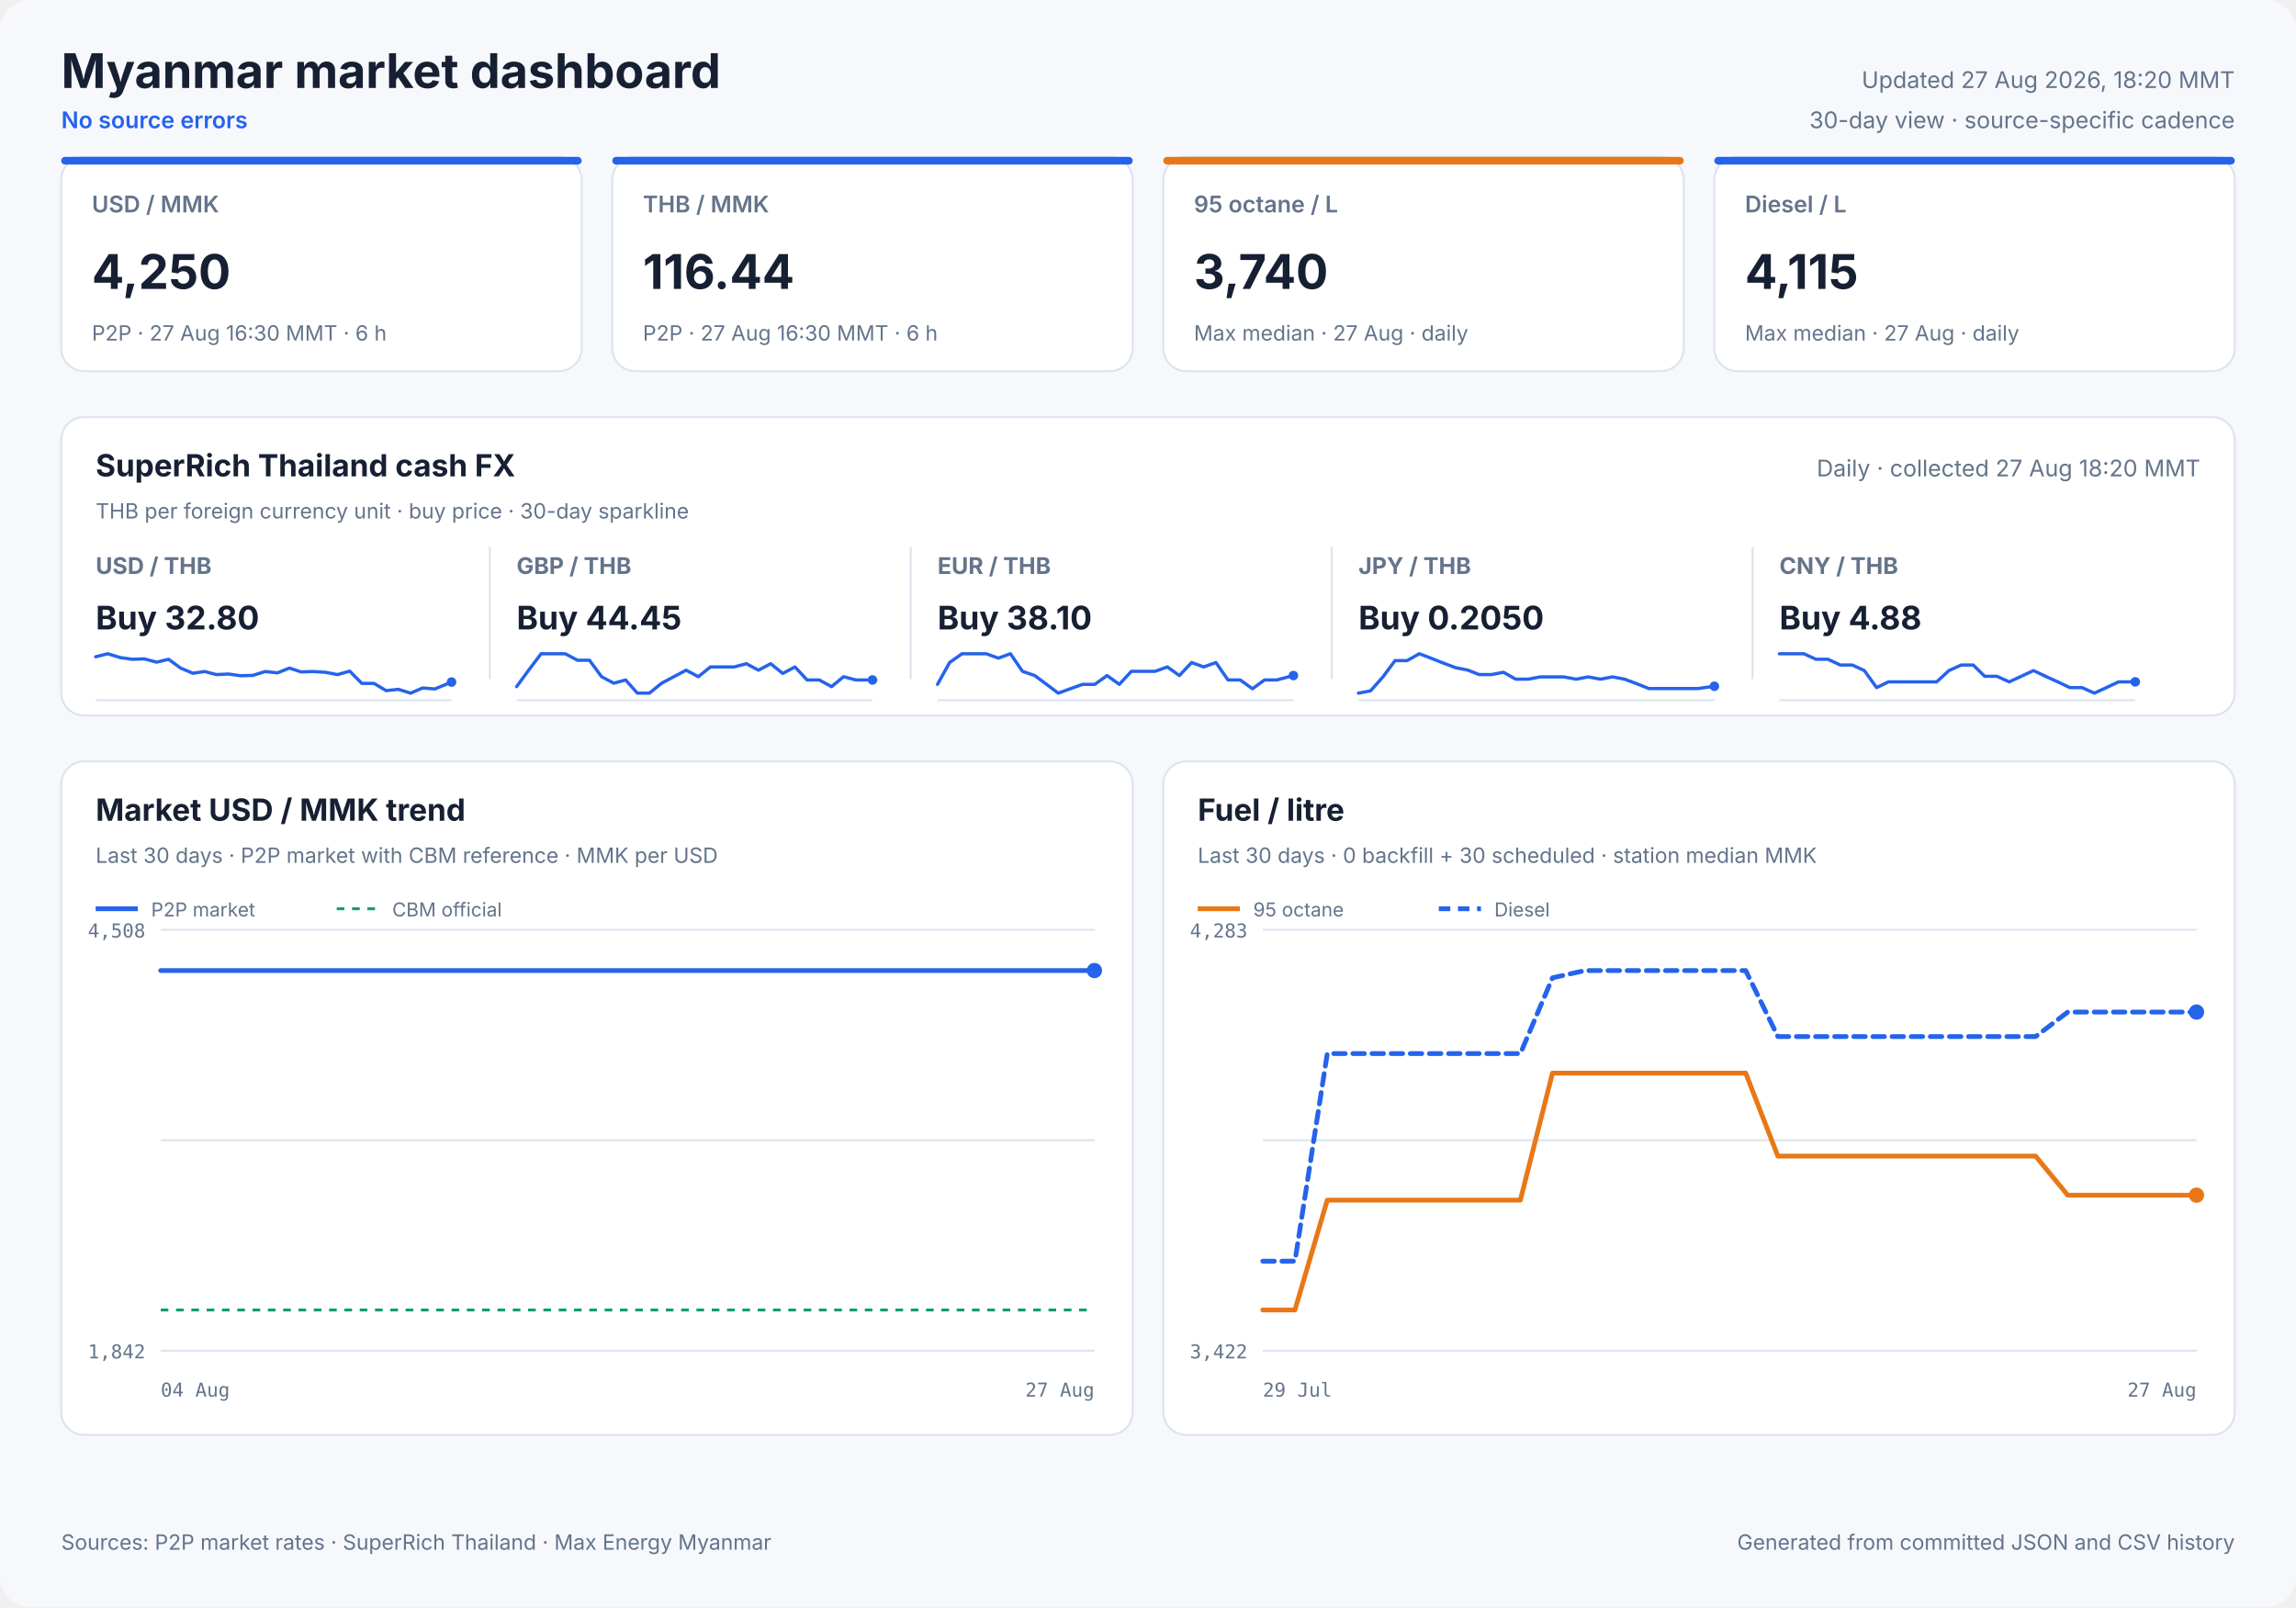
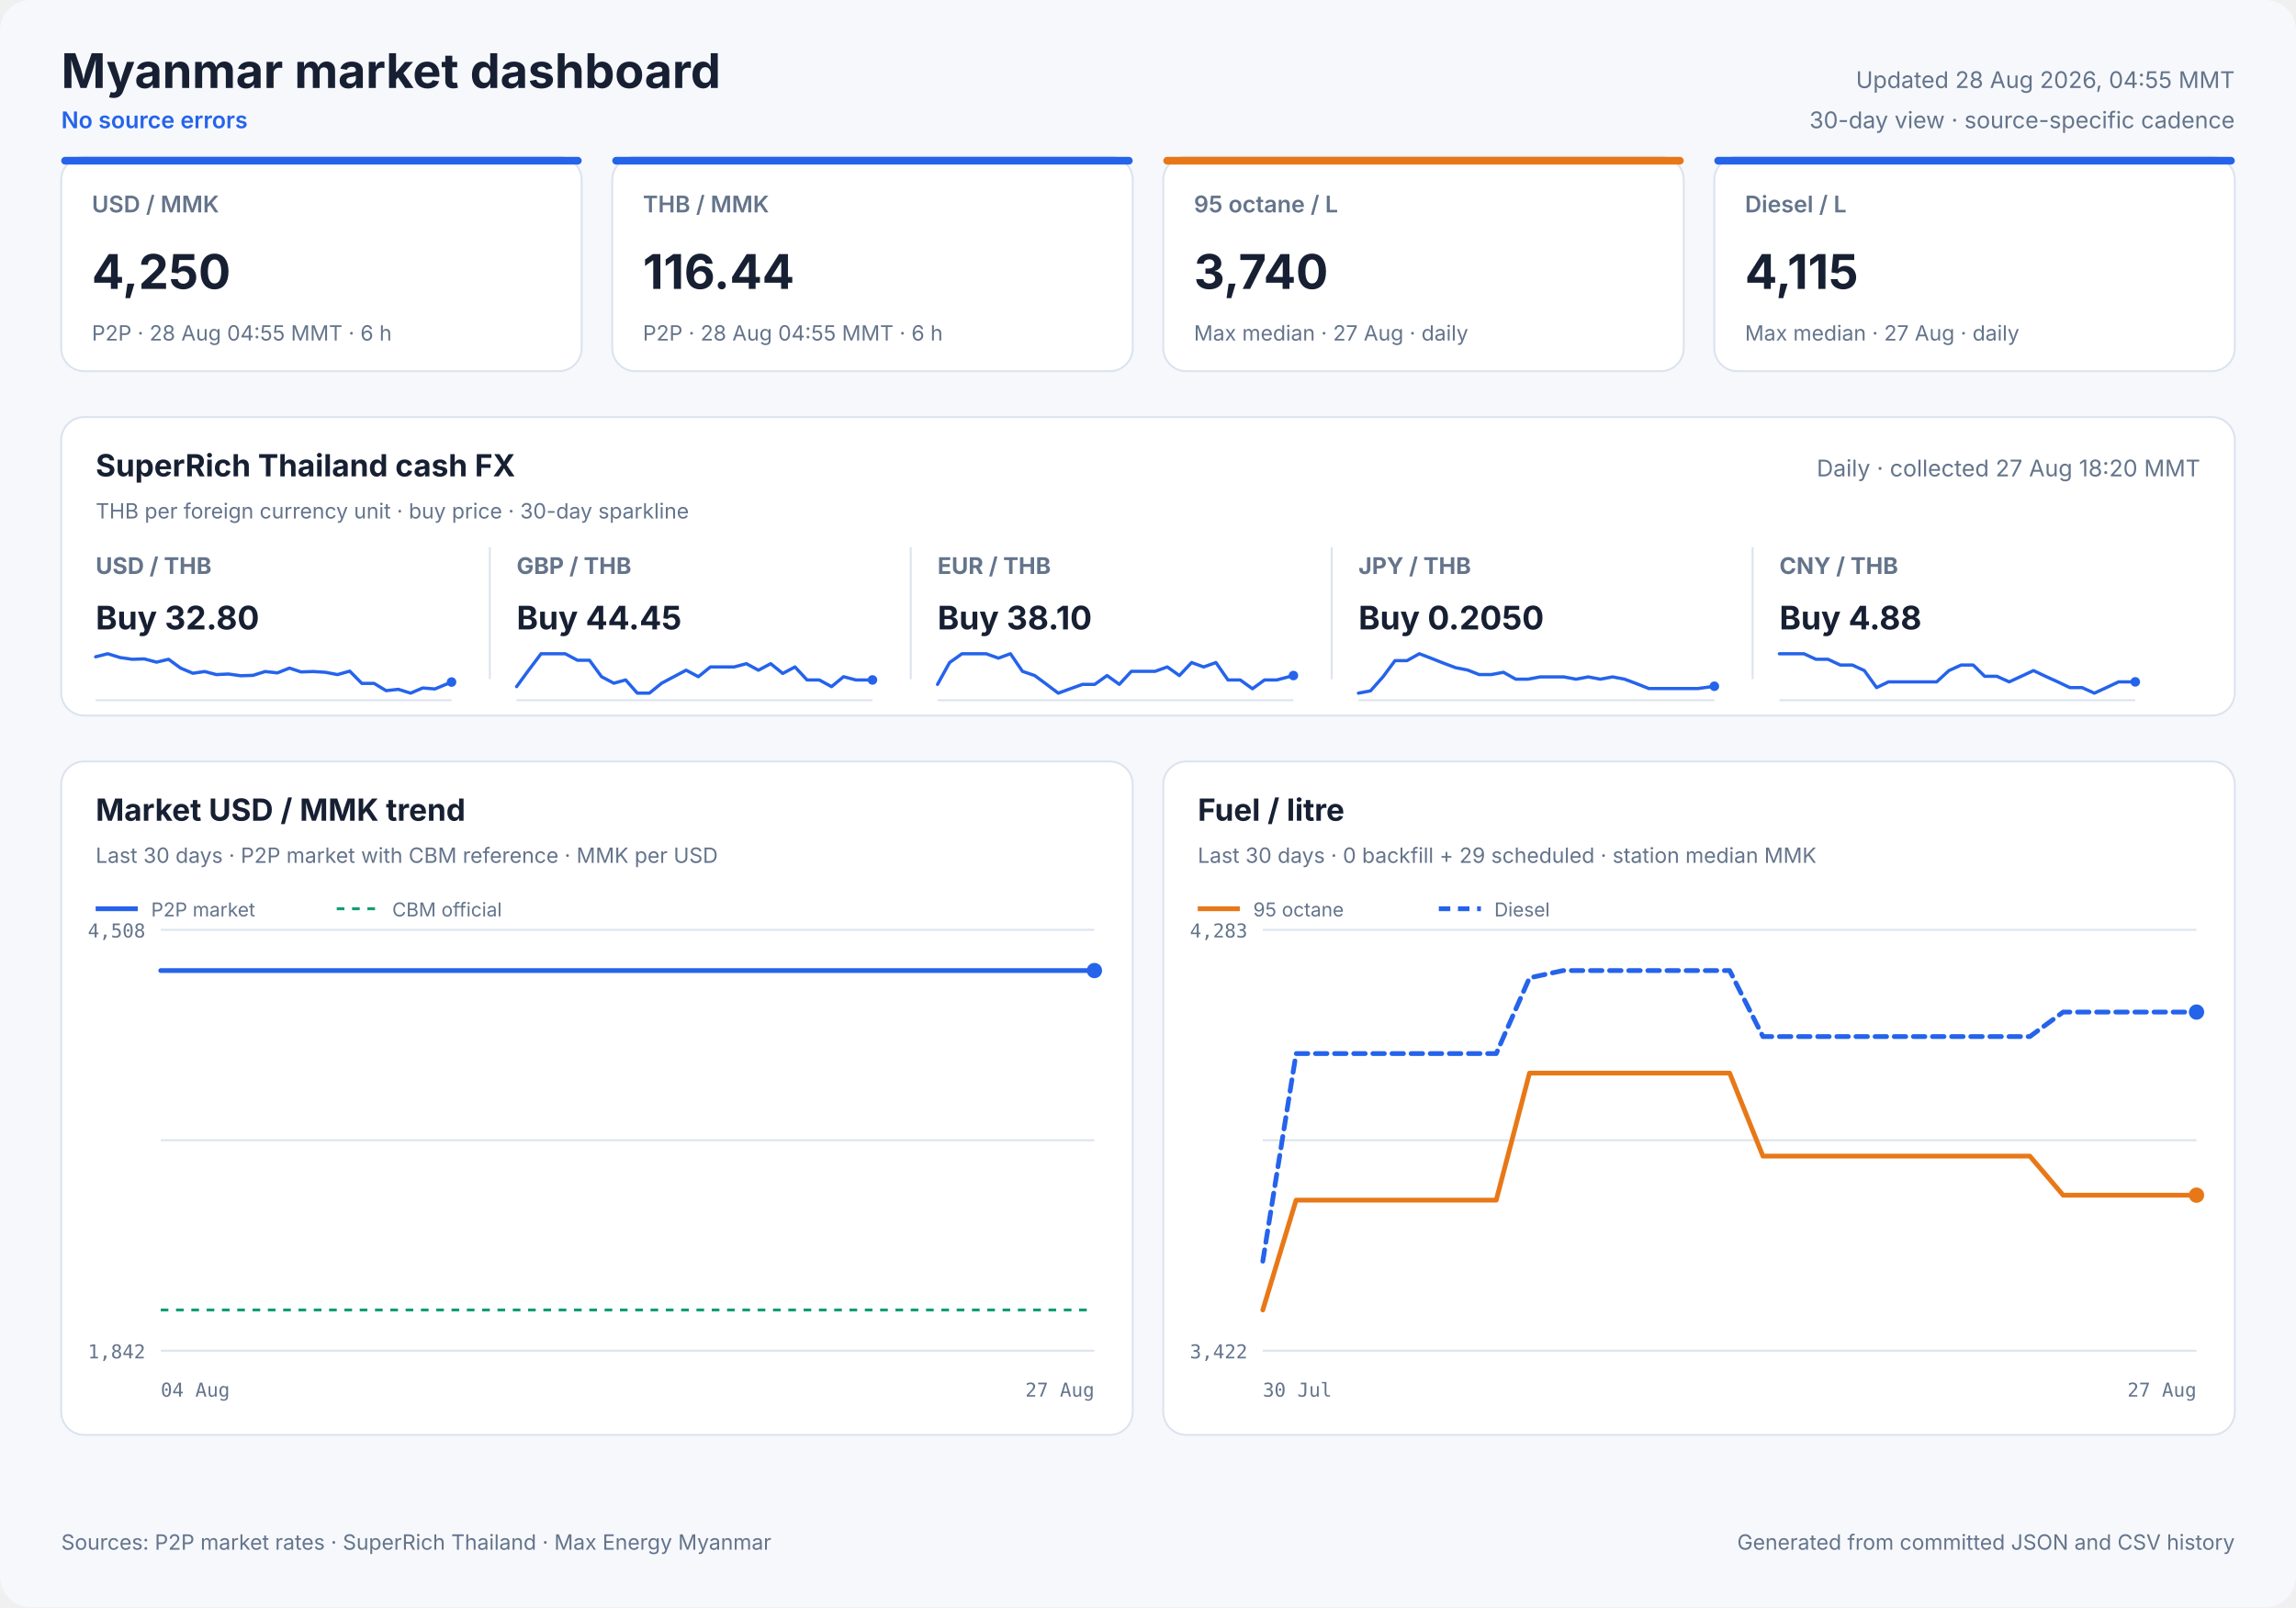
<svg xmlns="http://www.w3.org/2000/svg" width="1200" height="840" viewBox="0 0 1200 840" role="img">
  <style>
            text { font-family: Inter, ui-sans-serif, system-ui, -apple-system, sans-serif; fill: #172033; }
            .panel { fill: #ffffff; stroke: #dbe3ef; stroke-width: 1; }
            .title { font-size: 25px; font-weight: 700; }
            .freshness { font-size: 12px; fill: #64748b; }
            .status { font-size: 12px; fill: #2563eb; font-weight: 600; }
            .card-label { font-size: 12px; fill: #64748b; font-weight: 600; }
            .card-value { font-size: 25px; font-weight: 700; }
            .card-note { font-size: 11px; fill: #64748b; }
            .cash-pair { font-size: 12px; fill: #64748b; font-weight: 650; }
            .cash-value { font-size: 17px; font-weight: 700; }
            .cash-note { font-size: 11px; fill: #64748b; }
            .sparkline { stroke: #2563eb; stroke-width: 1.7; stroke-linecap: round; stroke-linejoin: round; }
            .sparkline-dot { fill: #2563eb; }
            .sparkline-baseline { stroke: #dbe3ef; stroke-width: 1; }
            .cash-sparkline-empty { font-size: 12px; fill: #94a3b8; }
            .panel-title { font-size: 16px; font-weight: 700; }
            .panel-subtitle { font-size: 11px; fill: #64748b; }
            .empty-title { font-size: 16px; font-weight: 650; fill: #64748b; }
            .empty-note { font-size: 12px; fill: #94a3b8; }
            .axis { font-size: 10px; fill: #64748b; font-family: ui-monospace, SFMono-Regular, monospace; }
            .legend { font-size: 10px; fill: #64748b; }
            .grid { stroke: #dbe3ef; stroke-width: 1; }
            .footer { font-size: 11px; fill: #64748b; }
        </style>
  <rect width="1200" height="840" rx="16" fill="#f6f8fc" />
  <text x="32" y="46" class="title" text-anchor="start">Myanmar market dashboard</text>
  <text x="32" y="67" class="status" text-anchor="start">No source errors</text>
-   <text x="1168" y="46" class="freshness" text-anchor="end">Updated 27 Aug 2026, 18:20 MMT</text>
+   <text x="1168" y="46" class="freshness" text-anchor="end">Updated 28 Aug 2026, 04:55 MMT</text>
  <text x="1168" y="67" class="freshness" text-anchor="end">30-day view · source-specific cadence</text>
  <rect x="32" y="82" width="272" height="112" rx="12" class="panel" />
  <rect x="32" y="82" width="272" height="4" rx="2" fill="#2563eb" />
  <text x="48" y="111" class="card-label" text-anchor="start">USD / MMK</text>
  <text x="48" y="151" class="card-value" text-anchor="start">4,250</text>
-   <text x="48" y="178" class="card-note" text-anchor="start">P2P · 27 Aug 16:30 MMT · 6 h</text>
+   <text x="48" y="178" class="card-note" text-anchor="start">P2P · 28 Aug 04:55 MMT · 6 h</text>
  <rect x="320" y="82" width="272" height="112" rx="12" class="panel" />
  <rect x="320" y="82" width="272" height="4" rx="2" fill="#2563eb" />
  <text x="336" y="111" class="card-label" text-anchor="start">THB / MMK</text>
  <text x="336" y="151" class="card-value" text-anchor="start">116.44</text>
-   <text x="336" y="178" class="card-note" text-anchor="start">P2P · 27 Aug 16:30 MMT · 6 h</text>
+   <text x="336" y="178" class="card-note" text-anchor="start">P2P · 28 Aug 04:55 MMT · 6 h</text>
  <rect x="608" y="82" width="272" height="112" rx="12" class="panel" />
  <rect x="608" y="82" width="272" height="4" rx="2" fill="#e87817" />
  <text x="624" y="111" class="card-label" text-anchor="start">95 octane / L</text>
  <text x="624" y="151" class="card-value" text-anchor="start">3,740</text>
  <text x="624" y="178" class="card-note" text-anchor="start">Max median · 27 Aug · daily</text>
  <rect x="896" y="82" width="272" height="112" rx="12" class="panel" />
  <rect x="896" y="82" width="272" height="4" rx="2" fill="#2563eb" />
  <text x="912" y="111" class="card-label" text-anchor="start">Diesel / L</text>
  <text x="912" y="151" class="card-value" text-anchor="start">4,115</text>
  <text x="912" y="178" class="card-note" text-anchor="start">Max median · 27 Aug · daily</text>
  <rect x="32" y="218" width="1136" height="156" rx="12" class="panel" />
  <text x="50" y="249" class="panel-title" text-anchor="start">SuperRich Thailand cash FX</text>
  <text x="50" y="271" class="panel-subtitle" text-anchor="start">THB per foreign currency unit · buy price · 30-day sparkline</text>
  <text x="1150" y="249" class="freshness" text-anchor="end">Daily · collected 27 Aug 18:20 MMT</text>
  <text x="50" y="300" class="cash-pair" text-anchor="start">USD / THB</text>
  <text x="50" y="329" class="cash-value" text-anchor="start">Buy 32.80</text>
  <line x1="50" y1="366.0" x2="236" y2="366.0" class="sparkline-baseline" />
  <polyline points="50.0,343.3 56.3,341.7 62.8,343.7 69.1,344.6 75.4,344.4 81.8,346.1 88.1,344.6 94.4,349.2 100.8,351.9 107.0,351.0 113.1,352.6 119.4,352.3 125.8,353.2 132.2,353.0 138.6,351.0 145.0,351.7 151.3,349.2 157.3,351.2 163.7,351.0 170.1,351.4 176.4,352.6 182.8,350.8 189.1,357.2 195.5,357.2 201.8,361.0 208.2,360.3 214.6,362.3 220.9,359.6 227.3,360.1 236.0,356.5" fill="none" class="sparkline" />
  <circle cx="236.0" cy="356.5" r="2.5" class="sparkline-dot" />
  <line x1="256" y1="286" x2="256" y2="355" class="grid" />
  <text x="270" y="300" class="cash-pair" text-anchor="start">GBP / THB</text>
  <text x="270" y="329" class="cash-value" text-anchor="start">Buy 44.45</text>
  <line x1="270" y1="366.0" x2="456" y2="366.0" class="sparkline-baseline" />
  <polyline points="270.0,358.9 276.3,350.3 282.8,341.7 289.1,341.7 295.4,341.7 301.8,345.1 308.1,345.1 314.4,353.7 320.8,357.1 327.0,355.4 333.1,362.3 339.4,362.3 345.8,357.1 352.2,353.7 358.6,350.3 365.0,353.7 371.3,348.6 377.3,348.6 383.7,348.6 390.1,346.9 396.4,350.3 402.8,346.9 409.1,352.0 415.5,348.6 421.8,355.4 428.2,355.4 434.6,358.9 440.9,353.7 447.3,355.4 456.0,355.4" fill="none" class="sparkline" />
  <circle cx="456.0" cy="355.4" r="2.5" class="sparkline-dot" />
  <line x1="476" y1="286" x2="476" y2="355" class="grid" />
  <text x="490" y="300" class="cash-pair" text-anchor="start">EUR / THB</text>
  <text x="490" y="329" class="cash-value" text-anchor="start">Buy 38.10</text>
  <line x1="490" y1="366.0" x2="676" y2="366.0" class="sparkline-baseline" />
  <polyline points="490.0,357.7 496.3,346.3 502.8,341.7 509.1,341.7 515.4,341.7 521.8,344.0 528.1,341.7 534.4,350.9 540.8,353.1 547.0,357.7 553.1,362.3 559.4,360.0 565.8,357.7 572.2,357.7 578.6,353.1 585.0,357.7 591.3,350.9 597.3,350.9 603.7,350.9 610.1,348.6 616.4,353.1 622.8,346.3 629.1,348.6 635.5,346.3 641.8,355.4 648.2,355.4 654.6,360.0 660.9,355.4 667.3,355.4 676.0,353.1" fill="none" class="sparkline" />
  <circle cx="676.0" cy="353.1" r="2.5" class="sparkline-dot" />
  <line x1="696" y1="286" x2="696" y2="355" class="grid" />
  <text x="710" y="300" class="cash-pair" text-anchor="start">JPY / THB</text>
  <text x="710" y="329" class="cash-value" text-anchor="start">Buy 0.2050</text>
  <line x1="710" y1="366.0" x2="896" y2="366.0" class="sparkline-baseline" />
  <polyline points="710.0,362.3 716.3,361.1 722.8,353.8 729.1,345.3 735.4,345.3 741.8,341.7 748.1,344.1 754.4,346.6 760.8,349.0 767.0,350.2 773.1,352.6 779.4,352.6 785.8,351.4 792.2,355.0 798.6,355.0 805.0,353.8 811.3,353.8 817.3,353.8 823.7,355.0 830.1,353.8 836.4,355.0 842.8,353.8 849.1,355.0 855.5,357.4 861.8,359.9 868.2,359.9 874.6,359.9 880.9,359.9 887.3,359.9 896.0,358.7" fill="none" class="sparkline" />
  <circle cx="896.0" cy="358.7" r="2.5" class="sparkline-dot" />
  <line x1="916" y1="286" x2="916" y2="355" class="grid" />
  <text x="930" y="300" class="cash-pair" text-anchor="start">CNY / THB</text>
  <text x="930" y="329" class="cash-value" text-anchor="start">Buy 4.88</text>
  <line x1="930" y1="366.0" x2="1116" y2="366.0" class="sparkline-baseline" />
  <polyline points="930.0,341.7 936.3,341.7 942.8,341.7 949.1,344.6 955.4,344.6 961.8,347.6 968.1,347.6 974.4,350.5 980.8,359.4 987.0,356.4 993.1,356.4 999.4,356.4 1005.8,356.4 1012.2,356.4 1018.6,350.5 1025.0,347.6 1031.3,347.6 1037.3,353.5 1043.7,353.5 1050.1,356.4 1056.4,353.5 1062.8,350.5 1069.1,353.5 1075.5,356.4 1081.8,359.4 1088.2,359.4 1094.6,362.3 1100.9,359.4 1107.3,356.4 1116.0,356.4" fill="none" class="sparkline" />
  <circle cx="1116.0" cy="356.4" r="2.5" class="sparkline-dot" />
  <rect x="32" y="398" width="560" height="352" rx="12" class="panel" />
  <text x="50" y="429" class="panel-title" text-anchor="start">Market USD / MMK trend</text>
  <text x="50" y="451" class="panel-subtitle" text-anchor="start">Last 30 days · P2P market with CBM reference · MMK per USD</text>
  <line x1="84" y1="486.0" x2="572" y2="486.0" class="grid" />
  <line x1="84" y1="596.0" x2="572" y2="596.0" class="grid" />
  <line x1="84" y1="706.0" x2="572" y2="706.0" class="grid" />
  <text x="76" y="490" class="axis" text-anchor="end">4,508</text>
  <text x="76" y="710" class="axis" text-anchor="end">1,842</text>
  <text x="84" y="730" class="axis" text-anchor="start">04 Aug</text>
  <text x="572" y="730" class="axis" text-anchor="end">27 Aug</text>
  <line x1="84" y1="684.7" x2="572" y2="684.7" stroke="#0f9d75" stroke-width="1.5" stroke-dasharray="4 4" />
-   <polyline points="84.0,507.3 88.7,507.3 95.5,507.3 100.5,507.3 105.3,507.3 110.1,507.3 117.0,507.3 121.9,507.3 126.7,507.3 135.3,507.3 138.1,507.3 142.0,507.3 147.3,507.3 152.4,507.3 158.6,507.3 163.1,507.3 168.4,507.3 173.5,507.3 180.1,507.3 184.5,507.3 189.8,507.3 194.9,507.3 201.6,507.3 206.5,507.3 211.6,507.3 216.6,507.3 222.9,507.3 227.5,507.3 233.0,507.3 244.7,507.3 249.1,507.3 254.4,507.3 259.5,507.3 266.2,507.3 270.6,507.3 275.8,507.3 280.8,507.3 287.6,507.3 291.9,507.3 297.2,507.3 302.1,507.3 307.9,507.3 312.5,507.3 317.9,507.3 323.1,507.3 329.5,507.3 334.0,507.3 339.3,507.3 344.5,507.3 350.8,507.3 355.7,507.3 360.8,507.3 366.1,507.3 372.2,507.3 376.9,507.3 382.3,507.3 387.4,507.3 393.6,507.3 398.3,507.3 403.7,507.3 408.8,507.3 415.0,507.3 419.7,507.3 425.1,507.3 430.3,507.3 436.5,507.3 441.1,507.3 446.5,507.3 451.6,507.3 457.8,507.3 462.4,507.3 467.7,507.3 472.9,507.3 479.3,507.3 483.8,507.3 489.2,507.3 494.3,507.3 500.7,507.3 505.6,507.3 510.9,507.3 515.9,507.3 522.0,507.3 526.7,507.3 532.1,507.3 537.3,507.3 543.5,507.3 548.1,507.3 553.7,507.3 559.7,507.3 572.0,507.3" fill="none" stroke="#2563eb" stroke-width="2.5" stroke-linecap="round" stroke-linejoin="round" />
+   <polyline points="84.0,507.3 88.6,507.3 95.3,507.3 100.1,507.3 104.9,507.3 109.5,507.3 116.3,507.3 121.1,507.3 125.8,507.3 134.2,507.3 136.9,507.3 140.7,507.3 145.9,507.3 150.8,507.3 156.9,507.3 161.3,507.3 166.5,507.3 171.5,507.3 178.0,507.3 182.3,507.3 187.5,507.3 192.4,507.3 199.0,507.3 203.8,507.3 208.8,507.3 213.6,507.3 219.8,507.3 224.3,507.3 229.7,507.3 241.2,507.3 245.5,507.3 250.7,507.3 255.6,507.3 262.1,507.3 266.4,507.3 271.6,507.3 276.5,507.3 283.1,507.3 287.3,507.3 292.5,507.3 297.3,507.3 303.0,507.3 307.5,507.3 312.7,507.3 317.8,507.3 324.0,507.3 328.4,507.3 333.7,507.3 338.7,507.3 344.9,507.3 349.7,507.3 354.7,507.3 359.8,507.3 365.8,507.3 370.4,507.3 375.6,507.3 380.7,507.3 386.7,507.3 391.3,507.3 396.6,507.3 401.6,507.3 407.6,507.3 412.2,507.3 417.6,507.3 422.6,507.3 428.6,507.3 433.2,507.3 438.5,507.3 443.5,507.3 449.5,507.3 454.0,507.3 459.2,507.3 464.3,507.3 470.5,507.3 474.9,507.3 480.2,507.3 485.2,507.3 491.4,507.3 496.2,507.3 501.4,507.3 506.3,507.3 512.3,507.3 516.9,507.3 522.2,507.3 527.2,507.3 533.3,507.3 537.8,507.3 543.3,507.3 549.2,507.3 561.2,507.3 572.0,507.3" fill="none" stroke="#2563eb" stroke-width="2.5" stroke-linecap="round" stroke-linejoin="round" />
  <circle cx="572.0" cy="507.3" r="4" fill="#2563eb" />
  <line x1="50" y1="475" x2="72" y2="475" stroke="#2563eb" stroke-width="2.5" />
  <text x="79" y="479" class="legend" text-anchor="start">P2P market</text>
  <line x1="176" y1="475" x2="198" y2="475" stroke="#0f9d75" stroke-width="1.5" stroke-dasharray="4 4" />
  <text x="205" y="479" class="legend" text-anchor="start">CBM official</text>
  <rect x="608" y="398" width="560" height="352" rx="12" class="panel" />
  <text x="626" y="429" class="panel-title" text-anchor="start">Fuel / litre</text>
-   <text x="626" y="451" class="panel-subtitle" text-anchor="start">Last 30 days · 0 backfill + 30 scheduled · station median MMK</text>
+   <text x="626" y="451" class="panel-subtitle" text-anchor="start">Last 30 days · 0 backfill + 29 scheduled · station median MMK</text>
  <line x1="660" y1="486.0" x2="1148" y2="486.0" class="grid" />
  <line x1="660" y1="596.0" x2="1148" y2="596.0" class="grid" />
  <line x1="660" y1="706.0" x2="1148" y2="706.0" class="grid" />
  <text x="652" y="490" class="axis" text-anchor="end">4,283</text>
  <text x="652" y="710" class="axis" text-anchor="end">3,422</text>
-   <text x="660" y="730" class="axis" text-anchor="start">29 Jul</text>
+   <text x="660" y="730" class="axis" text-anchor="start">30 Jul</text>
  <text x="1148" y="730" class="axis" text-anchor="end">27 Aug</text>
-   <polyline points="660.0,684.7 676.8,684.7 693.7,627.3 710.5,627.3 727.3,627.3 744.1,627.3 761.0,627.3 777.8,627.3 794.6,627.3 811.4,560.9 828.3,560.9 845.1,560.9 861.9,560.9 878.8,560.9 895.6,560.9 912.4,560.9 929.2,604.3 946.1,604.3 962.9,604.3 979.7,604.3 996.6,604.3 1013.4,604.3 1030.2,604.3 1047.0,604.3 1063.9,604.3 1080.7,624.7 1097.5,624.7 1114.3,624.7 1131.2,624.7 1148.0,624.7" fill="none" stroke="#e87817" stroke-width="2.5" stroke-linecap="round" stroke-linejoin="round" />
+   <polyline points="660.0,684.7 677.4,627.3 694.9,627.3 712.3,627.3 729.7,627.3 747.1,627.3 764.6,627.3 782.0,627.3 799.4,560.9 816.9,560.9 834.3,560.9 851.7,560.9 869.1,560.9 886.6,560.9 904.0,560.9 921.4,604.3 938.9,604.3 956.3,604.3 973.7,604.3 991.1,604.3 1008.6,604.3 1026.0,604.3 1043.4,604.3 1060.9,604.3 1078.3,624.7 1095.7,624.7 1113.1,624.7 1130.6,624.7 1148.0,624.7" fill="none" stroke="#e87817" stroke-width="2.5" stroke-linecap="round" stroke-linejoin="round" />
  <circle cx="1148.0" cy="624.7" r="4" fill="#e87817" />
  <line x1="626" y1="475" x2="648" y2="475" stroke="#e87817" stroke-width="2.5" />
  <text x="655" y="479" class="legend" text-anchor="start">95 octane</text>
-   <polyline points="660.0,659.2 676.8,659.2 693.7,550.7 710.5,550.7 727.3,550.7 744.1,550.7 761.0,550.7 777.8,550.7 794.6,550.7 811.4,511.1 828.3,507.3 845.1,507.3 861.9,507.3 878.8,507.3 895.6,507.3 912.4,507.3 929.2,541.8 946.1,541.8 962.9,541.8 979.7,541.8 996.6,541.8 1013.4,541.8 1030.2,541.8 1047.0,541.8 1063.9,541.8 1080.7,529.0 1097.5,529.0 1114.3,529.0 1131.2,529.0 1148.0,529.0" fill="none" stroke="#2563eb" stroke-width="2.5" stroke-linecap="round" stroke-linejoin="round" stroke-dasharray="6 4" />
+   <polyline points="660.0,659.2 677.4,550.7 694.9,550.7 712.3,550.7 729.7,550.7 747.1,550.7 764.6,550.7 782.0,550.7 799.4,511.1 816.9,507.3 834.3,507.3 851.7,507.3 869.1,507.3 886.6,507.3 904.0,507.3 921.4,541.8 938.9,541.8 956.3,541.8 973.7,541.8 991.1,541.8 1008.6,541.8 1026.0,541.8 1043.4,541.8 1060.9,541.8 1078.3,529.0 1095.7,529.0 1113.1,529.0 1130.6,529.0 1148.0,529.0" fill="none" stroke="#2563eb" stroke-width="2.5" stroke-linecap="round" stroke-linejoin="round" stroke-dasharray="6 4" />
  <circle cx="1148.0" cy="529.0" r="4" fill="#2563eb" />
  <line x1="752" y1="475" x2="774" y2="475" stroke="#2563eb" stroke-width="2.5" stroke-dasharray="6 4" />
  <text x="781" y="479" class="legend" text-anchor="start">Diesel</text>
  <text x="32" y="810" class="footer" text-anchor="start">Sources: P2P market rates · SuperRich Thailand · Max Energy Myanmar</text>
  <text x="1168" y="810" class="footer" text-anchor="end">Generated from committed JSON and CSV history</text>
</svg>
